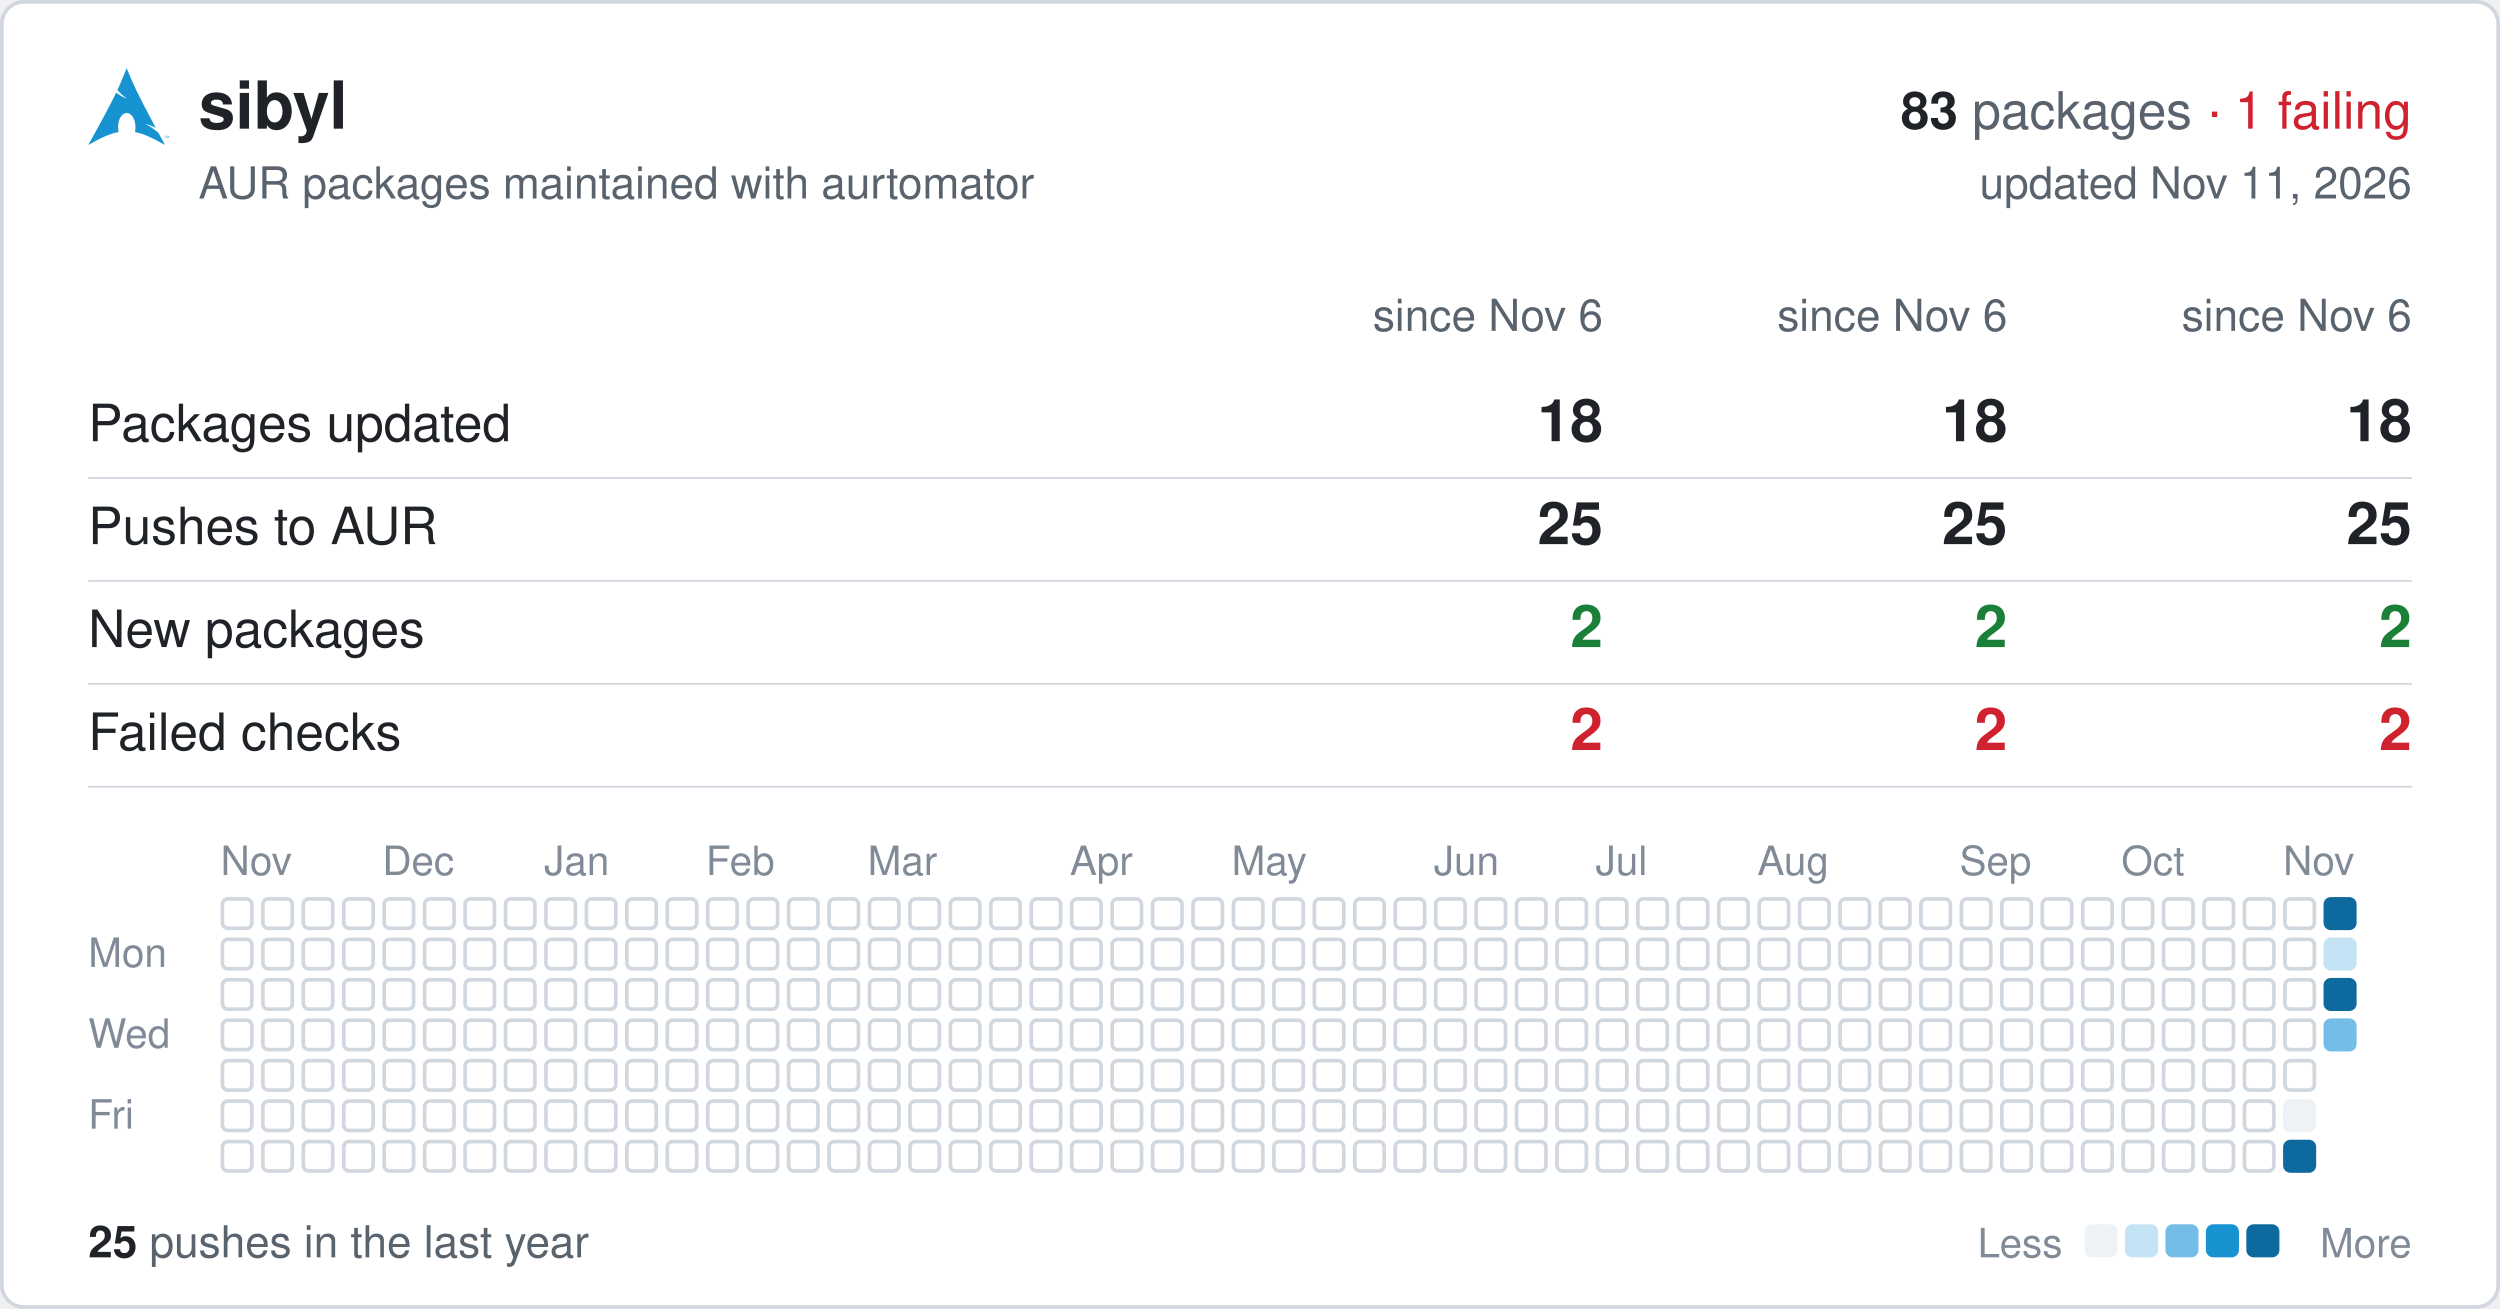
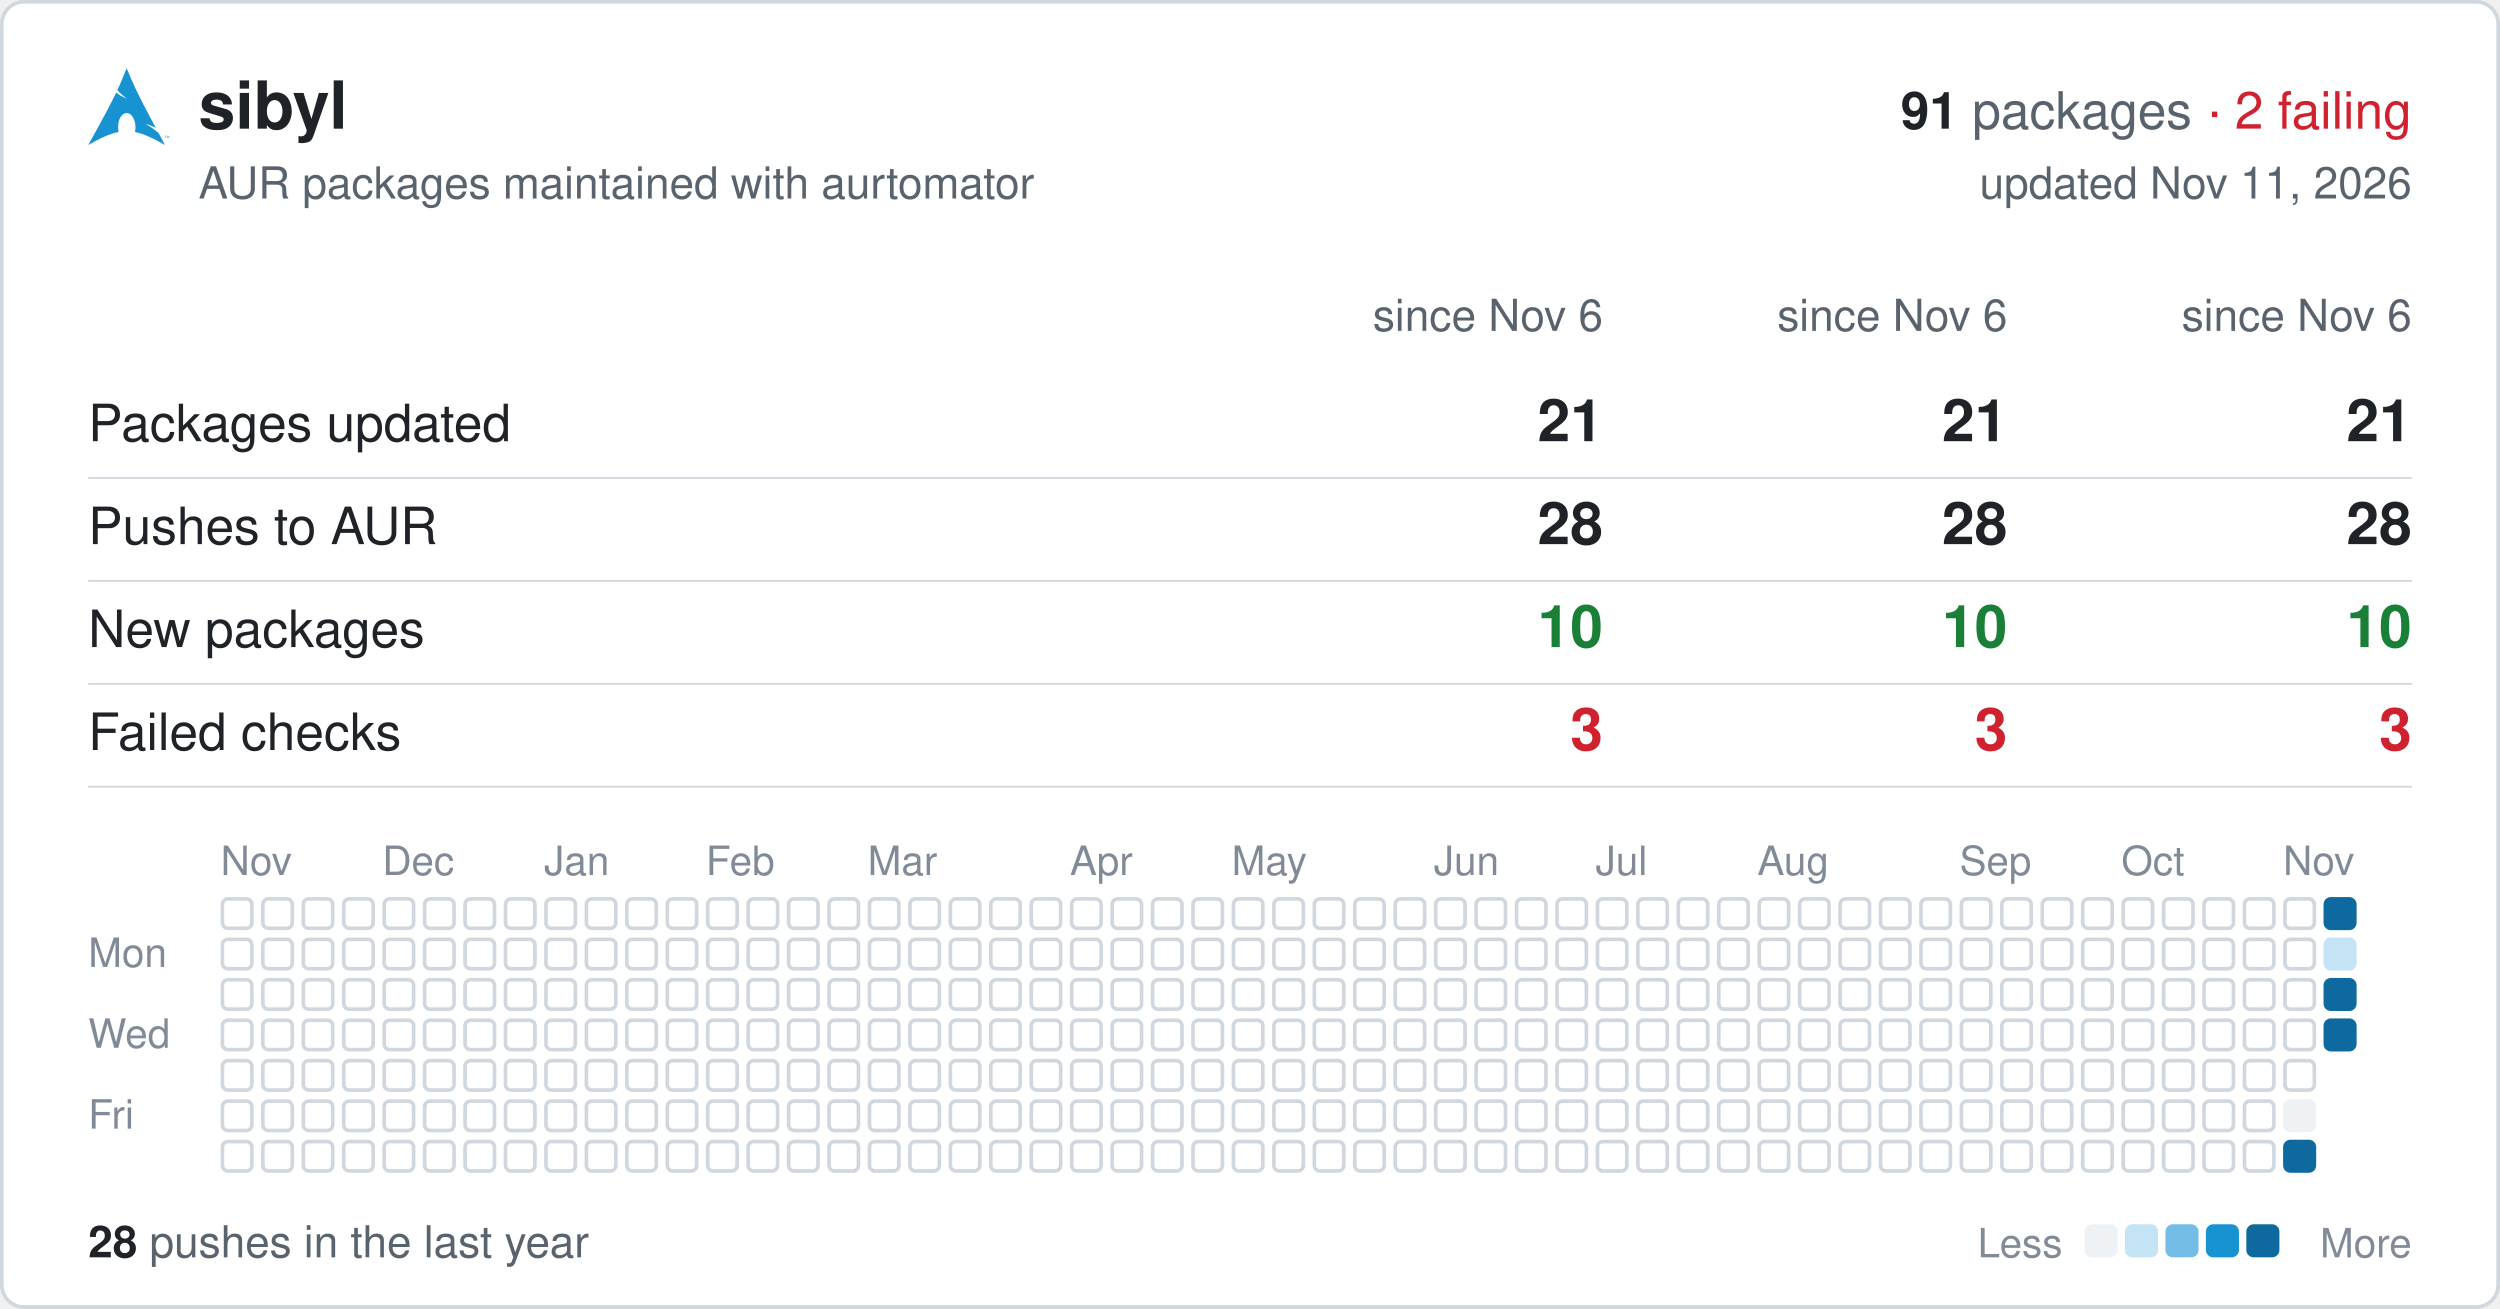
<svg xmlns="http://www.w3.org/2000/svg" width="680" height="356" viewBox="0 0 680 356" font-family="-apple-system,BlinkMacSystemFont,'Segoe UI',Helvetica,Arial,sans-serif">
  <rect x="0.5" y="0.5" width="679" height="355" rx="6" fill="#ffffff" stroke="#d0d7de" />
  <svg x="24" y="18" width="22" height="22" viewBox="0 0 24 24">
    <path fill="#1793d1" d="M11.39.605C10.376 3.092 9.764 4.72 8.635 7.132c.693.734 1.543 1.589 2.923 2.554-1.484-.61-2.496-1.224-3.252-1.86C6.86 10.842 4.596 15.138 0 23.395c3.612-2.085 6.412-3.37 9.021-3.862a6.61 6.61 0 01-.171-1.547l.003-.115c.058-2.315 1.261-4.095 2.687-3.973 1.426.12 2.534 2.096 2.478 4.409a6.52 6.52 0 01-.146 1.243c2.58.505 5.352 1.787 8.914 3.844-.702-1.293-1.33-2.459-1.929-3.57-.943-.73-1.926-1.682-3.933-2.713 1.38.359 2.367.772 3.137 1.234-6.09-11.334-6.582-12.84-8.67-17.74zM22.898 21.36v-.623h-.234v-.084h.562v.084h-.234v.623h.331v-.707h.142l.167.5.034.107a2.26 2.26 0 01.038-.114l.17-.493H24v.707h-.091v-.593l-.206.593h-.084l-.205-.602v.602h-.091" />
  </svg>
  <text x="54" y="35" font-size="18" font-weight="600" fill="#1f2328">sibyl</text>
  <text x="656" y="35" font-size="14" text-anchor="end" fill="#59636e">
-     <tspan font-weight="600" fill="#1f2328">83</tspan> packages <tspan fill="#cf222e">· 1 failing</tspan>
+     <tspan font-weight="600" fill="#1f2328">91</tspan> packages <tspan fill="#cf222e">· 2 failing</tspan>
  </text>
  <text x="54" y="54" font-size="12" fill="#59636e">AUR packages maintained with aurtomator</text>
  <text x="656" y="54" font-size="12" text-anchor="end" fill="#59636e">updated Nov 11, 2026</text>
  <text x="436" y="90" font-size="12" text-anchor="end" fill="#59636e">since Nov 6</text>
  <text x="546" y="90" font-size="12" text-anchor="end" fill="#59636e">since Nov 6</text>
  <text x="656" y="90" font-size="12" text-anchor="end" fill="#59636e">since Nov 6</text>
  <text x="24" y="120" font-size="14" fill="#1f2328">Packages updated</text>
-   <text x="436" y="120" font-size="16" font-weight="600" text-anchor="end" fill="#1f2328">18</text>
-   <text x="546" y="120" font-size="16" font-weight="600" text-anchor="end" fill="#1f2328">18</text>
-   <text x="656" y="120" font-size="16" font-weight="600" text-anchor="end" fill="#1f2328">18</text>
+   <text x="436" y="120" font-size="16" font-weight="600" text-anchor="end" fill="#1f2328">21</text>
+   <text x="546" y="120" font-size="16" font-weight="600" text-anchor="end" fill="#1f2328">21</text>
+   <text x="656" y="120" font-size="16" font-weight="600" text-anchor="end" fill="#1f2328">21</text>
  <line x1="24" x2="656" y1="130" y2="130" stroke="#d0d7de" stroke-width="0.5" />
  <text x="24" y="148" font-size="14" fill="#1f2328">Pushes to AUR</text>
-   <text x="436" y="148" font-size="16" font-weight="600" text-anchor="end" fill="#1f2328">25</text>
-   <text x="546" y="148" font-size="16" font-weight="600" text-anchor="end" fill="#1f2328">25</text>
-   <text x="656" y="148" font-size="16" font-weight="600" text-anchor="end" fill="#1f2328">25</text>
+   <text x="436" y="148" font-size="16" font-weight="600" text-anchor="end" fill="#1f2328">28</text>
+   <text x="546" y="148" font-size="16" font-weight="600" text-anchor="end" fill="#1f2328">28</text>
+   <text x="656" y="148" font-size="16" font-weight="600" text-anchor="end" fill="#1f2328">28</text>
  <line x1="24" x2="656" y1="158" y2="158" stroke="#d0d7de" stroke-width="0.5" />
  <text x="24" y="176" font-size="14" fill="#1f2328">New packages</text>
-   <text x="436" y="176" font-size="16" font-weight="600" text-anchor="end" fill="#1a7f37">2</text>
-   <text x="546" y="176" font-size="16" font-weight="600" text-anchor="end" fill="#1a7f37">2</text>
-   <text x="656" y="176" font-size="16" font-weight="600" text-anchor="end" fill="#1a7f37">2</text>
+   <text x="436" y="176" font-size="16" font-weight="600" text-anchor="end" fill="#1a7f37">10</text>
+   <text x="546" y="176" font-size="16" font-weight="600" text-anchor="end" fill="#1a7f37">10</text>
+   <text x="656" y="176" font-size="16" font-weight="600" text-anchor="end" fill="#1a7f37">10</text>
  <line x1="24" x2="656" y1="186" y2="186" stroke="#d0d7de" stroke-width="0.5" />
  <text x="24" y="204" font-size="14" fill="#1f2328">Failed checks</text>
-   <text x="436" y="204" font-size="16" font-weight="600" text-anchor="end" fill="#cf222e">2</text>
-   <text x="546" y="204" font-size="16" font-weight="600" text-anchor="end" fill="#cf222e">2</text>
-   <text x="656" y="204" font-size="16" font-weight="600" text-anchor="end" fill="#cf222e">2</text>
+   <text x="436" y="204" font-size="16" font-weight="600" text-anchor="end" fill="#cf222e">3</text>
+   <text x="546" y="204" font-size="16" font-weight="600" text-anchor="end" fill="#cf222e">3</text>
+   <text x="656" y="204" font-size="16" font-weight="600" text-anchor="end" fill="#cf222e">3</text>
  <line x1="24" x2="656" y1="214" y2="214" stroke="#d0d7de" stroke-width="0.5" />
  <text x="60" y="238" font-size="11" fill="#818b98">Nov</text>
  <text x="104" y="238" font-size="11" fill="#818b98">Dec</text>
  <text x="148" y="238" font-size="11" fill="#818b98">Jan</text>
  <text x="192" y="238" font-size="11" fill="#818b98">Feb</text>
  <text x="236" y="238" font-size="11" fill="#818b98">Mar</text>
  <text x="291" y="238" font-size="11" fill="#818b98">Apr</text>
  <text x="335" y="238" font-size="11" fill="#818b98">May</text>
  <text x="390" y="238" font-size="11" fill="#818b98">Jun</text>
  <text x="434" y="238" font-size="11" fill="#818b98">Jul</text>
  <text x="478" y="238" font-size="11" fill="#818b98">Aug</text>
  <text x="533" y="238" font-size="11" fill="#818b98">Sep</text>
  <text x="577" y="238" font-size="11" fill="#818b98">Oct</text>
  <text x="621" y="238" font-size="11" fill="#818b98">Nov</text>
  <text x="24" y="263" font-size="11" fill="#818b98">Mon</text>
  <text x="24" y="285" font-size="11" fill="#818b98">Wed</text>
  <text x="24" y="307" font-size="11" fill="#818b98">Fri</text>
  <g fill="none" stroke="#d0d7de">
    <rect x="60.5" y="244.5" width="8" height="8" rx="1.5" />
    <rect x="60.5" y="255.5" width="8" height="8" rx="1.5" />
    <rect x="60.5" y="266.5" width="8" height="8" rx="1.5" />
    <rect x="60.5" y="277.5" width="8" height="8" rx="1.5" />
    <rect x="60.5" y="288.5" width="8" height="8" rx="1.5" />
    <rect x="60.5" y="299.5" width="8" height="8" rx="1.5" />
    <rect x="60.5" y="310.5" width="8" height="8" rx="1.5" />
    <rect x="71.5" y="244.5" width="8" height="8" rx="1.5" />
    <rect x="71.5" y="255.5" width="8" height="8" rx="1.5" />
    <rect x="71.5" y="266.5" width="8" height="8" rx="1.5" />
    <rect x="71.5" y="277.5" width="8" height="8" rx="1.5" />
    <rect x="71.5" y="288.5" width="8" height="8" rx="1.5" />
    <rect x="71.5" y="299.5" width="8" height="8" rx="1.5" />
    <rect x="71.5" y="310.5" width="8" height="8" rx="1.5" />
    <rect x="82.5" y="244.5" width="8" height="8" rx="1.5" />
    <rect x="82.5" y="255.5" width="8" height="8" rx="1.5" />
    <rect x="82.5" y="266.5" width="8" height="8" rx="1.5" />
    <rect x="82.5" y="277.5" width="8" height="8" rx="1.5" />
    <rect x="82.5" y="288.5" width="8" height="8" rx="1.5" />
    <rect x="82.5" y="299.5" width="8" height="8" rx="1.5" />
    <rect x="82.5" y="310.5" width="8" height="8" rx="1.5" />
    <rect x="93.5" y="244.5" width="8" height="8" rx="1.5" />
    <rect x="93.5" y="255.5" width="8" height="8" rx="1.5" />
    <rect x="93.5" y="266.5" width="8" height="8" rx="1.5" />
    <rect x="93.5" y="277.5" width="8" height="8" rx="1.5" />
    <rect x="93.5" y="288.5" width="8" height="8" rx="1.5" />
    <rect x="93.5" y="299.5" width="8" height="8" rx="1.5" />
    <rect x="93.5" y="310.5" width="8" height="8" rx="1.5" />
    <rect x="104.5" y="244.5" width="8" height="8" rx="1.5" />
    <rect x="104.5" y="255.5" width="8" height="8" rx="1.5" />
    <rect x="104.5" y="266.5" width="8" height="8" rx="1.5" />
    <rect x="104.5" y="277.5" width="8" height="8" rx="1.5" />
    <rect x="104.5" y="288.5" width="8" height="8" rx="1.5" />
    <rect x="104.5" y="299.5" width="8" height="8" rx="1.5" />
    <rect x="104.5" y="310.5" width="8" height="8" rx="1.5" />
    <rect x="115.5" y="244.5" width="8" height="8" rx="1.5" />
    <rect x="115.5" y="255.5" width="8" height="8" rx="1.5" />
    <rect x="115.5" y="266.5" width="8" height="8" rx="1.5" />
    <rect x="115.5" y="277.5" width="8" height="8" rx="1.5" />
    <rect x="115.5" y="288.5" width="8" height="8" rx="1.5" />
    <rect x="115.5" y="299.5" width="8" height="8" rx="1.5" />
    <rect x="115.5" y="310.5" width="8" height="8" rx="1.5" />
    <rect x="126.5" y="244.5" width="8" height="8" rx="1.5" />
    <rect x="126.5" y="255.5" width="8" height="8" rx="1.5" />
    <rect x="126.5" y="266.5" width="8" height="8" rx="1.5" />
    <rect x="126.5" y="277.5" width="8" height="8" rx="1.5" />
    <rect x="126.5" y="288.5" width="8" height="8" rx="1.5" />
    <rect x="126.5" y="299.5" width="8" height="8" rx="1.5" />
    <rect x="126.5" y="310.5" width="8" height="8" rx="1.5" />
    <rect x="137.5" y="244.5" width="8" height="8" rx="1.5" />
    <rect x="137.5" y="255.5" width="8" height="8" rx="1.5" />
    <rect x="137.5" y="266.5" width="8" height="8" rx="1.5" />
    <rect x="137.5" y="277.5" width="8" height="8" rx="1.5" />
    <rect x="137.5" y="288.5" width="8" height="8" rx="1.5" />
    <rect x="137.5" y="299.5" width="8" height="8" rx="1.5" />
    <rect x="137.5" y="310.5" width="8" height="8" rx="1.5" />
    <rect x="148.5" y="244.5" width="8" height="8" rx="1.5" />
    <rect x="148.5" y="255.5" width="8" height="8" rx="1.5" />
    <rect x="148.5" y="266.5" width="8" height="8" rx="1.5" />
    <rect x="148.5" y="277.5" width="8" height="8" rx="1.5" />
    <rect x="148.5" y="288.5" width="8" height="8" rx="1.5" />
    <rect x="148.5" y="299.5" width="8" height="8" rx="1.5" />
    <rect x="148.5" y="310.5" width="8" height="8" rx="1.5" />
    <rect x="159.5" y="244.5" width="8" height="8" rx="1.5" />
    <rect x="159.5" y="255.5" width="8" height="8" rx="1.5" />
    <rect x="159.5" y="266.5" width="8" height="8" rx="1.5" />
    <rect x="159.5" y="277.5" width="8" height="8" rx="1.5" />
    <rect x="159.5" y="288.5" width="8" height="8" rx="1.5" />
    <rect x="159.5" y="299.5" width="8" height="8" rx="1.5" />
    <rect x="159.5" y="310.5" width="8" height="8" rx="1.5" />
    <rect x="170.5" y="244.5" width="8" height="8" rx="1.5" />
    <rect x="170.5" y="255.5" width="8" height="8" rx="1.5" />
    <rect x="170.5" y="266.5" width="8" height="8" rx="1.5" />
    <rect x="170.5" y="277.5" width="8" height="8" rx="1.5" />
    <rect x="170.5" y="288.5" width="8" height="8" rx="1.5" />
    <rect x="170.5" y="299.5" width="8" height="8" rx="1.5" />
    <rect x="170.5" y="310.5" width="8" height="8" rx="1.5" />
    <rect x="181.5" y="244.5" width="8" height="8" rx="1.5" />
    <rect x="181.5" y="255.5" width="8" height="8" rx="1.5" />
    <rect x="181.5" y="266.5" width="8" height="8" rx="1.5" />
    <rect x="181.5" y="277.5" width="8" height="8" rx="1.5" />
    <rect x="181.5" y="288.5" width="8" height="8" rx="1.5" />
    <rect x="181.5" y="299.5" width="8" height="8" rx="1.5" />
    <rect x="181.5" y="310.5" width="8" height="8" rx="1.5" />
    <rect x="192.5" y="244.5" width="8" height="8" rx="1.5" />
    <rect x="192.5" y="255.5" width="8" height="8" rx="1.5" />
    <rect x="192.5" y="266.5" width="8" height="8" rx="1.5" />
    <rect x="192.5" y="277.5" width="8" height="8" rx="1.5" />
    <rect x="192.5" y="288.5" width="8" height="8" rx="1.5" />
    <rect x="192.5" y="299.5" width="8" height="8" rx="1.5" />
    <rect x="192.5" y="310.5" width="8" height="8" rx="1.5" />
    <rect x="203.5" y="244.5" width="8" height="8" rx="1.5" />
    <rect x="203.5" y="255.5" width="8" height="8" rx="1.5" />
    <rect x="203.5" y="266.5" width="8" height="8" rx="1.5" />
    <rect x="203.5" y="277.5" width="8" height="8" rx="1.5" />
    <rect x="203.5" y="288.5" width="8" height="8" rx="1.5" />
    <rect x="203.5" y="299.5" width="8" height="8" rx="1.5" />
    <rect x="203.5" y="310.5" width="8" height="8" rx="1.5" />
    <rect x="214.5" y="244.5" width="8" height="8" rx="1.5" />
    <rect x="214.5" y="255.5" width="8" height="8" rx="1.5" />
    <rect x="214.5" y="266.5" width="8" height="8" rx="1.5" />
    <rect x="214.5" y="277.5" width="8" height="8" rx="1.5" />
    <rect x="214.5" y="288.5" width="8" height="8" rx="1.5" />
    <rect x="214.5" y="299.5" width="8" height="8" rx="1.5" />
    <rect x="214.5" y="310.5" width="8" height="8" rx="1.5" />
    <rect x="225.5" y="244.5" width="8" height="8" rx="1.5" />
    <rect x="225.5" y="255.5" width="8" height="8" rx="1.5" />
    <rect x="225.5" y="266.5" width="8" height="8" rx="1.5" />
    <rect x="225.5" y="277.5" width="8" height="8" rx="1.5" />
    <rect x="225.5" y="288.5" width="8" height="8" rx="1.5" />
    <rect x="225.5" y="299.5" width="8" height="8" rx="1.5" />
    <rect x="225.5" y="310.5" width="8" height="8" rx="1.5" />
    <rect x="236.5" y="244.5" width="8" height="8" rx="1.5" />
    <rect x="236.5" y="255.5" width="8" height="8" rx="1.5" />
    <rect x="236.5" y="266.5" width="8" height="8" rx="1.5" />
    <rect x="236.5" y="277.5" width="8" height="8" rx="1.5" />
    <rect x="236.5" y="288.5" width="8" height="8" rx="1.5" />
    <rect x="236.5" y="299.5" width="8" height="8" rx="1.5" />
    <rect x="236.5" y="310.5" width="8" height="8" rx="1.5" />
    <rect x="247.5" y="244.5" width="8" height="8" rx="1.5" />
    <rect x="247.5" y="255.5" width="8" height="8" rx="1.5" />
    <rect x="247.5" y="266.5" width="8" height="8" rx="1.5" />
    <rect x="247.5" y="277.5" width="8" height="8" rx="1.5" />
    <rect x="247.5" y="288.5" width="8" height="8" rx="1.5" />
    <rect x="247.5" y="299.5" width="8" height="8" rx="1.5" />
    <rect x="247.5" y="310.5" width="8" height="8" rx="1.5" />
    <rect x="258.5" y="244.5" width="8" height="8" rx="1.5" />
    <rect x="258.5" y="255.5" width="8" height="8" rx="1.5" />
    <rect x="258.5" y="266.5" width="8" height="8" rx="1.5" />
    <rect x="258.5" y="277.5" width="8" height="8" rx="1.5" />
    <rect x="258.5" y="288.5" width="8" height="8" rx="1.5" />
    <rect x="258.5" y="299.5" width="8" height="8" rx="1.5" />
    <rect x="258.5" y="310.5" width="8" height="8" rx="1.5" />
    <rect x="269.5" y="244.5" width="8" height="8" rx="1.5" />
    <rect x="269.5" y="255.5" width="8" height="8" rx="1.5" />
    <rect x="269.5" y="266.5" width="8" height="8" rx="1.5" />
    <rect x="269.5" y="277.5" width="8" height="8" rx="1.5" />
    <rect x="269.5" y="288.5" width="8" height="8" rx="1.5" />
    <rect x="269.5" y="299.5" width="8" height="8" rx="1.5" />
    <rect x="269.5" y="310.5" width="8" height="8" rx="1.5" />
    <rect x="280.5" y="244.5" width="8" height="8" rx="1.5" />
    <rect x="280.5" y="255.5" width="8" height="8" rx="1.5" />
    <rect x="280.5" y="266.5" width="8" height="8" rx="1.5" />
    <rect x="280.5" y="277.5" width="8" height="8" rx="1.5" />
    <rect x="280.5" y="288.5" width="8" height="8" rx="1.5" />
    <rect x="280.5" y="299.5" width="8" height="8" rx="1.5" />
    <rect x="280.5" y="310.5" width="8" height="8" rx="1.5" />
    <rect x="291.5" y="244.5" width="8" height="8" rx="1.5" />
    <rect x="291.5" y="255.5" width="8" height="8" rx="1.5" />
    <rect x="291.5" y="266.5" width="8" height="8" rx="1.5" />
    <rect x="291.5" y="277.5" width="8" height="8" rx="1.5" />
    <rect x="291.5" y="288.5" width="8" height="8" rx="1.5" />
    <rect x="291.5" y="299.5" width="8" height="8" rx="1.5" />
    <rect x="291.5" y="310.5" width="8" height="8" rx="1.5" />
    <rect x="302.5" y="244.5" width="8" height="8" rx="1.5" />
    <rect x="302.5" y="255.5" width="8" height="8" rx="1.5" />
    <rect x="302.5" y="266.5" width="8" height="8" rx="1.5" />
    <rect x="302.5" y="277.5" width="8" height="8" rx="1.5" />
    <rect x="302.5" y="288.5" width="8" height="8" rx="1.5" />
    <rect x="302.5" y="299.5" width="8" height="8" rx="1.5" />
    <rect x="302.5" y="310.5" width="8" height="8" rx="1.5" />
    <rect x="313.5" y="244.5" width="8" height="8" rx="1.5" />
    <rect x="313.5" y="255.5" width="8" height="8" rx="1.5" />
    <rect x="313.5" y="266.5" width="8" height="8" rx="1.5" />
    <rect x="313.5" y="277.5" width="8" height="8" rx="1.5" />
    <rect x="313.5" y="288.5" width="8" height="8" rx="1.5" />
    <rect x="313.5" y="299.5" width="8" height="8" rx="1.5" />
    <rect x="313.5" y="310.5" width="8" height="8" rx="1.5" />
    <rect x="324.5" y="244.5" width="8" height="8" rx="1.5" />
    <rect x="324.5" y="255.5" width="8" height="8" rx="1.5" />
    <rect x="324.5" y="266.5" width="8" height="8" rx="1.5" />
    <rect x="324.5" y="277.5" width="8" height="8" rx="1.5" />
    <rect x="324.5" y="288.5" width="8" height="8" rx="1.5" />
    <rect x="324.5" y="299.5" width="8" height="8" rx="1.5" />
    <rect x="324.5" y="310.5" width="8" height="8" rx="1.5" />
    <rect x="335.5" y="244.5" width="8" height="8" rx="1.5" />
    <rect x="335.5" y="255.5" width="8" height="8" rx="1.5" />
    <rect x="335.5" y="266.5" width="8" height="8" rx="1.5" />
    <rect x="335.5" y="277.5" width="8" height="8" rx="1.5" />
    <rect x="335.5" y="288.5" width="8" height="8" rx="1.5" />
    <rect x="335.5" y="299.5" width="8" height="8" rx="1.5" />
    <rect x="335.5" y="310.5" width="8" height="8" rx="1.5" />
    <rect x="346.5" y="244.5" width="8" height="8" rx="1.5" />
    <rect x="346.5" y="255.5" width="8" height="8" rx="1.5" />
    <rect x="346.5" y="266.5" width="8" height="8" rx="1.5" />
    <rect x="346.5" y="277.5" width="8" height="8" rx="1.5" />
    <rect x="346.5" y="288.5" width="8" height="8" rx="1.5" />
    <rect x="346.5" y="299.5" width="8" height="8" rx="1.5" />
    <rect x="346.5" y="310.5" width="8" height="8" rx="1.5" />
    <rect x="357.5" y="244.5" width="8" height="8" rx="1.5" />
    <rect x="357.5" y="255.5" width="8" height="8" rx="1.5" />
    <rect x="357.5" y="266.5" width="8" height="8" rx="1.5" />
    <rect x="357.5" y="277.5" width="8" height="8" rx="1.5" />
    <rect x="357.5" y="288.5" width="8" height="8" rx="1.5" />
    <rect x="357.5" y="299.5" width="8" height="8" rx="1.5" />
    <rect x="357.5" y="310.5" width="8" height="8" rx="1.5" />
    <rect x="368.5" y="244.5" width="8" height="8" rx="1.5" />
    <rect x="368.5" y="255.5" width="8" height="8" rx="1.5" />
    <rect x="368.5" y="266.5" width="8" height="8" rx="1.5" />
    <rect x="368.5" y="277.5" width="8" height="8" rx="1.5" />
    <rect x="368.5" y="288.5" width="8" height="8" rx="1.5" />
    <rect x="368.5" y="299.5" width="8" height="8" rx="1.5" />
    <rect x="368.5" y="310.5" width="8" height="8" rx="1.5" />
    <rect x="379.5" y="244.5" width="8" height="8" rx="1.5" />
    <rect x="379.5" y="255.5" width="8" height="8" rx="1.5" />
    <rect x="379.5" y="266.5" width="8" height="8" rx="1.5" />
    <rect x="379.5" y="277.5" width="8" height="8" rx="1.5" />
    <rect x="379.5" y="288.5" width="8" height="8" rx="1.5" />
    <rect x="379.5" y="299.5" width="8" height="8" rx="1.5" />
    <rect x="379.5" y="310.5" width="8" height="8" rx="1.5" />
    <rect x="390.5" y="244.5" width="8" height="8" rx="1.5" />
    <rect x="390.5" y="255.5" width="8" height="8" rx="1.5" />
    <rect x="390.5" y="266.5" width="8" height="8" rx="1.5" />
    <rect x="390.5" y="277.5" width="8" height="8" rx="1.5" />
    <rect x="390.5" y="288.5" width="8" height="8" rx="1.5" />
    <rect x="390.5" y="299.5" width="8" height="8" rx="1.5" />
    <rect x="390.5" y="310.5" width="8" height="8" rx="1.5" />
    <rect x="401.5" y="244.5" width="8" height="8" rx="1.5" />
    <rect x="401.5" y="255.5" width="8" height="8" rx="1.5" />
    <rect x="401.5" y="266.5" width="8" height="8" rx="1.5" />
    <rect x="401.5" y="277.5" width="8" height="8" rx="1.5" />
    <rect x="401.5" y="288.5" width="8" height="8" rx="1.5" />
    <rect x="401.5" y="299.5" width="8" height="8" rx="1.5" />
    <rect x="401.5" y="310.5" width="8" height="8" rx="1.5" />
    <rect x="412.5" y="244.5" width="8" height="8" rx="1.5" />
    <rect x="412.5" y="255.5" width="8" height="8" rx="1.5" />
    <rect x="412.5" y="266.5" width="8" height="8" rx="1.5" />
    <rect x="412.5" y="277.5" width="8" height="8" rx="1.5" />
    <rect x="412.5" y="288.5" width="8" height="8" rx="1.5" />
    <rect x="412.5" y="299.5" width="8" height="8" rx="1.5" />
    <rect x="412.5" y="310.5" width="8" height="8" rx="1.5" />
    <rect x="423.5" y="244.5" width="8" height="8" rx="1.5" />
    <rect x="423.5" y="255.5" width="8" height="8" rx="1.5" />
    <rect x="423.5" y="266.5" width="8" height="8" rx="1.5" />
    <rect x="423.5" y="277.5" width="8" height="8" rx="1.5" />
    <rect x="423.5" y="288.5" width="8" height="8" rx="1.5" />
    <rect x="423.5" y="299.5" width="8" height="8" rx="1.5" />
    <rect x="423.5" y="310.5" width="8" height="8" rx="1.5" />
    <rect x="434.5" y="244.5" width="8" height="8" rx="1.5" />
    <rect x="434.5" y="255.5" width="8" height="8" rx="1.5" />
    <rect x="434.5" y="266.5" width="8" height="8" rx="1.5" />
    <rect x="434.5" y="277.5" width="8" height="8" rx="1.5" />
    <rect x="434.5" y="288.5" width="8" height="8" rx="1.5" />
    <rect x="434.5" y="299.5" width="8" height="8" rx="1.5" />
    <rect x="434.5" y="310.5" width="8" height="8" rx="1.5" />
    <rect x="445.5" y="244.5" width="8" height="8" rx="1.5" />
    <rect x="445.5" y="255.5" width="8" height="8" rx="1.5" />
    <rect x="445.5" y="266.5" width="8" height="8" rx="1.5" />
    <rect x="445.5" y="277.5" width="8" height="8" rx="1.5" />
    <rect x="445.5" y="288.5" width="8" height="8" rx="1.5" />
    <rect x="445.5" y="299.5" width="8" height="8" rx="1.5" />
    <rect x="445.5" y="310.5" width="8" height="8" rx="1.5" />
    <rect x="456.5" y="244.5" width="8" height="8" rx="1.5" />
    <rect x="456.5" y="255.5" width="8" height="8" rx="1.5" />
    <rect x="456.5" y="266.5" width="8" height="8" rx="1.5" />
    <rect x="456.5" y="277.5" width="8" height="8" rx="1.5" />
    <rect x="456.5" y="288.5" width="8" height="8" rx="1.5" />
    <rect x="456.5" y="299.5" width="8" height="8" rx="1.5" />
    <rect x="456.5" y="310.5" width="8" height="8" rx="1.5" />
    <rect x="467.5" y="244.5" width="8" height="8" rx="1.5" />
    <rect x="467.5" y="255.5" width="8" height="8" rx="1.5" />
    <rect x="467.5" y="266.5" width="8" height="8" rx="1.5" />
    <rect x="467.5" y="277.5" width="8" height="8" rx="1.5" />
    <rect x="467.5" y="288.5" width="8" height="8" rx="1.5" />
    <rect x="467.5" y="299.5" width="8" height="8" rx="1.5" />
    <rect x="467.5" y="310.5" width="8" height="8" rx="1.5" />
    <rect x="478.5" y="244.5" width="8" height="8" rx="1.5" />
    <rect x="478.5" y="255.5" width="8" height="8" rx="1.5" />
    <rect x="478.5" y="266.5" width="8" height="8" rx="1.5" />
    <rect x="478.5" y="277.5" width="8" height="8" rx="1.5" />
    <rect x="478.5" y="288.5" width="8" height="8" rx="1.5" />
    <rect x="478.5" y="299.5" width="8" height="8" rx="1.5" />
    <rect x="478.5" y="310.5" width="8" height="8" rx="1.5" />
    <rect x="489.5" y="244.5" width="8" height="8" rx="1.5" />
    <rect x="489.5" y="255.5" width="8" height="8" rx="1.5" />
    <rect x="489.5" y="266.5" width="8" height="8" rx="1.5" />
    <rect x="489.5" y="277.5" width="8" height="8" rx="1.5" />
    <rect x="489.5" y="288.5" width="8" height="8" rx="1.5" />
    <rect x="489.5" y="299.5" width="8" height="8" rx="1.5" />
    <rect x="489.5" y="310.5" width="8" height="8" rx="1.5" />
    <rect x="500.5" y="244.5" width="8" height="8" rx="1.5" />
    <rect x="500.5" y="255.5" width="8" height="8" rx="1.5" />
    <rect x="500.5" y="266.5" width="8" height="8" rx="1.5" />
    <rect x="500.5" y="277.5" width="8" height="8" rx="1.5" />
    <rect x="500.5" y="288.5" width="8" height="8" rx="1.5" />
    <rect x="500.5" y="299.5" width="8" height="8" rx="1.5" />
    <rect x="500.5" y="310.5" width="8" height="8" rx="1.5" />
    <rect x="511.5" y="244.5" width="8" height="8" rx="1.5" />
    <rect x="511.5" y="255.5" width="8" height="8" rx="1.5" />
    <rect x="511.5" y="266.5" width="8" height="8" rx="1.5" />
    <rect x="511.5" y="277.5" width="8" height="8" rx="1.5" />
    <rect x="511.5" y="288.5" width="8" height="8" rx="1.5" />
    <rect x="511.5" y="299.5" width="8" height="8" rx="1.5" />
    <rect x="511.5" y="310.5" width="8" height="8" rx="1.5" />
    <rect x="522.5" y="244.5" width="8" height="8" rx="1.5" />
    <rect x="522.5" y="255.5" width="8" height="8" rx="1.5" />
    <rect x="522.5" y="266.5" width="8" height="8" rx="1.5" />
    <rect x="522.5" y="277.5" width="8" height="8" rx="1.5" />
    <rect x="522.5" y="288.5" width="8" height="8" rx="1.5" />
    <rect x="522.5" y="299.5" width="8" height="8" rx="1.5" />
    <rect x="522.5" y="310.5" width="8" height="8" rx="1.5" />
    <rect x="533.5" y="244.5" width="8" height="8" rx="1.5" />
    <rect x="533.5" y="255.5" width="8" height="8" rx="1.5" />
    <rect x="533.5" y="266.5" width="8" height="8" rx="1.5" />
    <rect x="533.5" y="277.5" width="8" height="8" rx="1.5" />
    <rect x="533.5" y="288.5" width="8" height="8" rx="1.5" />
    <rect x="533.5" y="299.5" width="8" height="8" rx="1.5" />
    <rect x="533.5" y="310.5" width="8" height="8" rx="1.5" />
    <rect x="544.5" y="244.5" width="8" height="8" rx="1.5" />
    <rect x="544.5" y="255.5" width="8" height="8" rx="1.5" />
    <rect x="544.5" y="266.5" width="8" height="8" rx="1.5" />
    <rect x="544.5" y="277.5" width="8" height="8" rx="1.5" />
    <rect x="544.5" y="288.5" width="8" height="8" rx="1.5" />
    <rect x="544.5" y="299.5" width="8" height="8" rx="1.5" />
    <rect x="544.5" y="310.5" width="8" height="8" rx="1.5" />
    <rect x="555.5" y="244.5" width="8" height="8" rx="1.5" />
    <rect x="555.5" y="255.5" width="8" height="8" rx="1.5" />
    <rect x="555.5" y="266.5" width="8" height="8" rx="1.5" />
    <rect x="555.5" y="277.5" width="8" height="8" rx="1.5" />
    <rect x="555.5" y="288.5" width="8" height="8" rx="1.5" />
    <rect x="555.5" y="299.5" width="8" height="8" rx="1.5" />
    <rect x="555.5" y="310.5" width="8" height="8" rx="1.5" />
    <rect x="566.5" y="244.5" width="8" height="8" rx="1.5" />
    <rect x="566.5" y="255.5" width="8" height="8" rx="1.5" />
    <rect x="566.5" y="266.5" width="8" height="8" rx="1.5" />
    <rect x="566.5" y="277.5" width="8" height="8" rx="1.5" />
    <rect x="566.5" y="288.5" width="8" height="8" rx="1.5" />
    <rect x="566.5" y="299.5" width="8" height="8" rx="1.5" />
    <rect x="566.5" y="310.5" width="8" height="8" rx="1.5" />
    <rect x="577.5" y="244.5" width="8" height="8" rx="1.5" />
    <rect x="577.5" y="255.5" width="8" height="8" rx="1.5" />
    <rect x="577.5" y="266.5" width="8" height="8" rx="1.5" />
    <rect x="577.5" y="277.5" width="8" height="8" rx="1.5" />
    <rect x="577.5" y="288.5" width="8" height="8" rx="1.5" />
    <rect x="577.5" y="299.5" width="8" height="8" rx="1.5" />
    <rect x="577.5" y="310.5" width="8" height="8" rx="1.5" />
    <rect x="588.5" y="244.5" width="8" height="8" rx="1.5" />
    <rect x="588.5" y="255.5" width="8" height="8" rx="1.5" />
    <rect x="588.5" y="266.5" width="8" height="8" rx="1.5" />
    <rect x="588.5" y="277.5" width="8" height="8" rx="1.5" />
    <rect x="588.5" y="288.5" width="8" height="8" rx="1.5" />
    <rect x="588.5" y="299.5" width="8" height="8" rx="1.5" />
    <rect x="588.5" y="310.5" width="8" height="8" rx="1.5" />
    <rect x="599.5" y="244.5" width="8" height="8" rx="1.5" />
    <rect x="599.5" y="255.5" width="8" height="8" rx="1.5" />
    <rect x="599.5" y="266.5" width="8" height="8" rx="1.5" />
    <rect x="599.5" y="277.5" width="8" height="8" rx="1.5" />
    <rect x="599.5" y="288.5" width="8" height="8" rx="1.5" />
    <rect x="599.5" y="299.5" width="8" height="8" rx="1.5" />
    <rect x="599.5" y="310.5" width="8" height="8" rx="1.5" />
    <rect x="610.5" y="244.5" width="8" height="8" rx="1.5" />
    <rect x="610.5" y="255.5" width="8" height="8" rx="1.5" />
    <rect x="610.5" y="266.5" width="8" height="8" rx="1.5" />
    <rect x="610.5" y="277.5" width="8" height="8" rx="1.5" />
    <rect x="610.5" y="288.5" width="8" height="8" rx="1.5" />
    <rect x="610.5" y="299.5" width="8" height="8" rx="1.5" />
    <rect x="610.5" y="310.5" width="8" height="8" rx="1.5" />
    <rect x="621.5" y="244.5" width="8" height="8" rx="1.5" />
    <rect x="621.5" y="255.5" width="8" height="8" rx="1.5" />
    <rect x="621.5" y="266.5" width="8" height="8" rx="1.5" />
    <rect x="621.5" y="277.5" width="8" height="8" rx="1.5" />
    <rect x="621.5" y="288.5" width="8" height="8" rx="1.5" />
  </g>
  <g fill="#eff2f5">
    <rect x="621" y="299" width="9" height="9" rx="2" />
  </g>
  <g fill="#c4e3f5">
    <rect x="632" y="255" width="9" height="9" rx="2" />
  </g>
-   <g fill="#74bde6">
-     <rect x="632" y="277" width="9" height="9" rx="2" />
-   </g>
  <g fill="#0e6a9e">
    <rect x="621" y="310" width="9" height="9" rx="2" />
    <rect x="632" y="244" width="9" height="9" rx="2" />
    <rect x="632" y="266" width="9" height="9" rx="2" />
+     <rect x="632" y="277" width="9" height="9" rx="2" />
  </g>
  <text x="24" y="342" font-size="12" fill="#59636e">
-     <tspan font-weight="600" fill="#1f2328">25</tspan> pushes in the last year</text>
+     <tspan font-weight="600" fill="#1f2328">28</tspan> pushes in the last year</text>
  <text x="561" y="342" font-size="11" text-anchor="end" fill="#818b98">Less</text>
  <rect x="567" y="333" width="9" height="9" rx="2" fill="#eff2f5" />
  <rect x="578" y="333" width="9" height="9" rx="2" fill="#c4e3f5" />
  <rect x="589" y="333" width="9" height="9" rx="2" fill="#74bde6" />
  <rect x="600" y="333" width="9" height="9" rx="2" fill="#1793d1" />
  <rect x="611" y="333" width="9" height="9" rx="2" fill="#0e6a9e" />
  <text x="656" y="342" font-size="11" text-anchor="end" fill="#818b98">More</text>
</svg>
